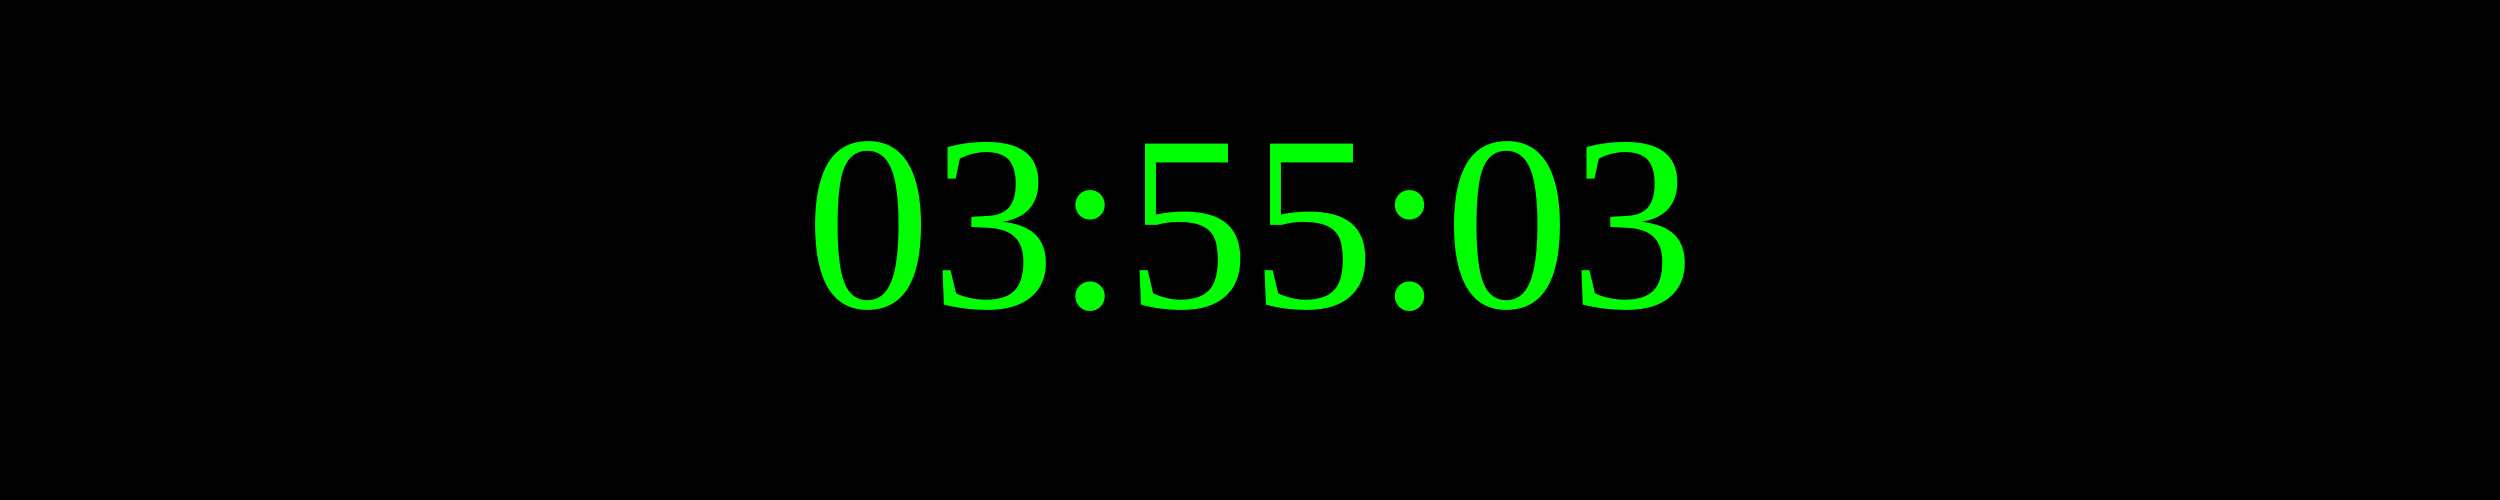
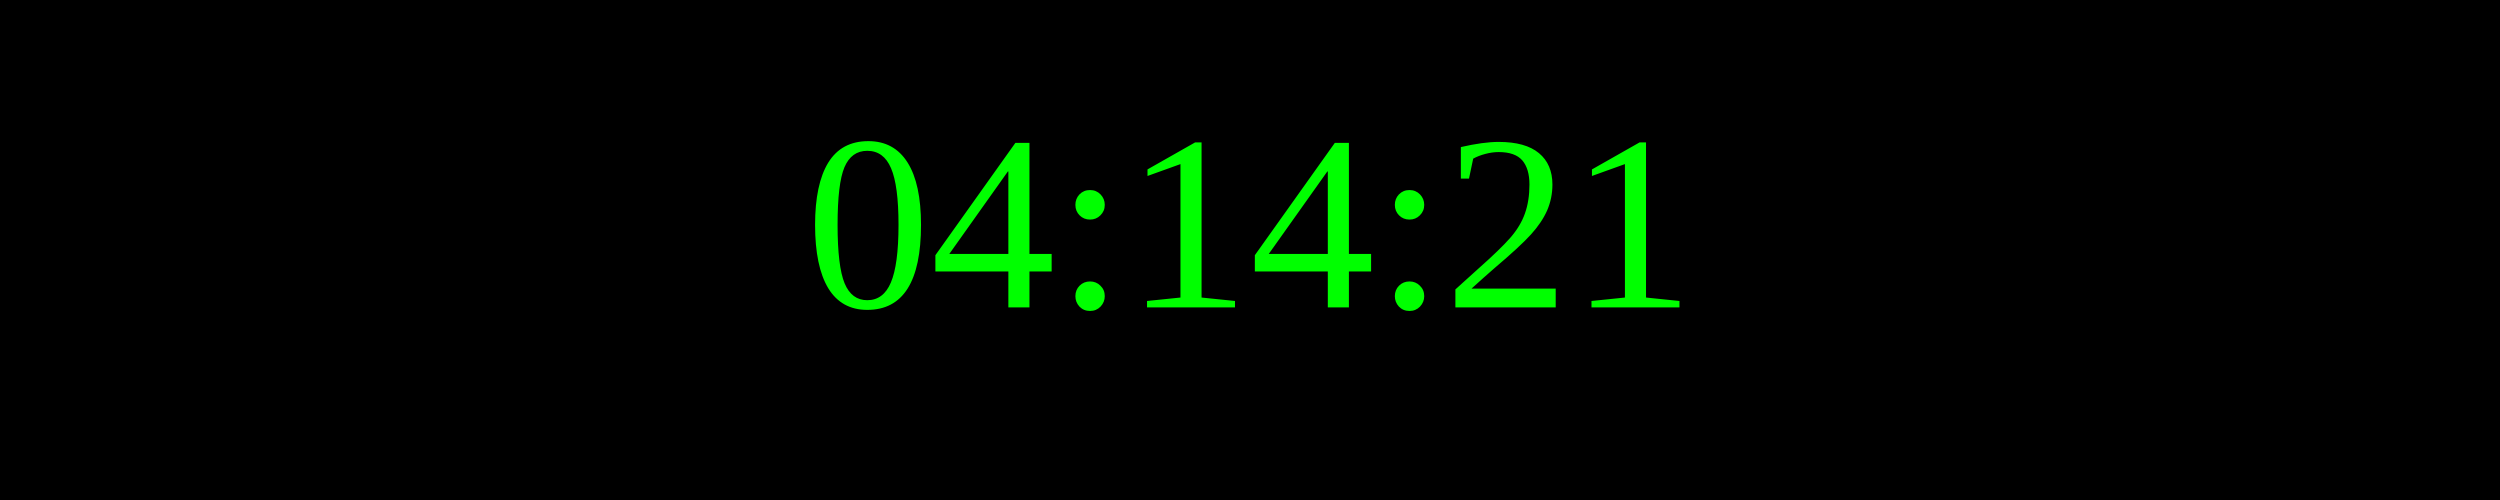
<svg xmlns="http://www.w3.org/2000/svg" width="250" height="50">
  <rect width="100%" height="100%" fill="black" />
  <text x="50%" y="50%" font-size="25" fill="lime" text-anchor="middle" dominant-baseline="middle">
- 03:55:03
+ 04:14:21
</text>
</svg>
